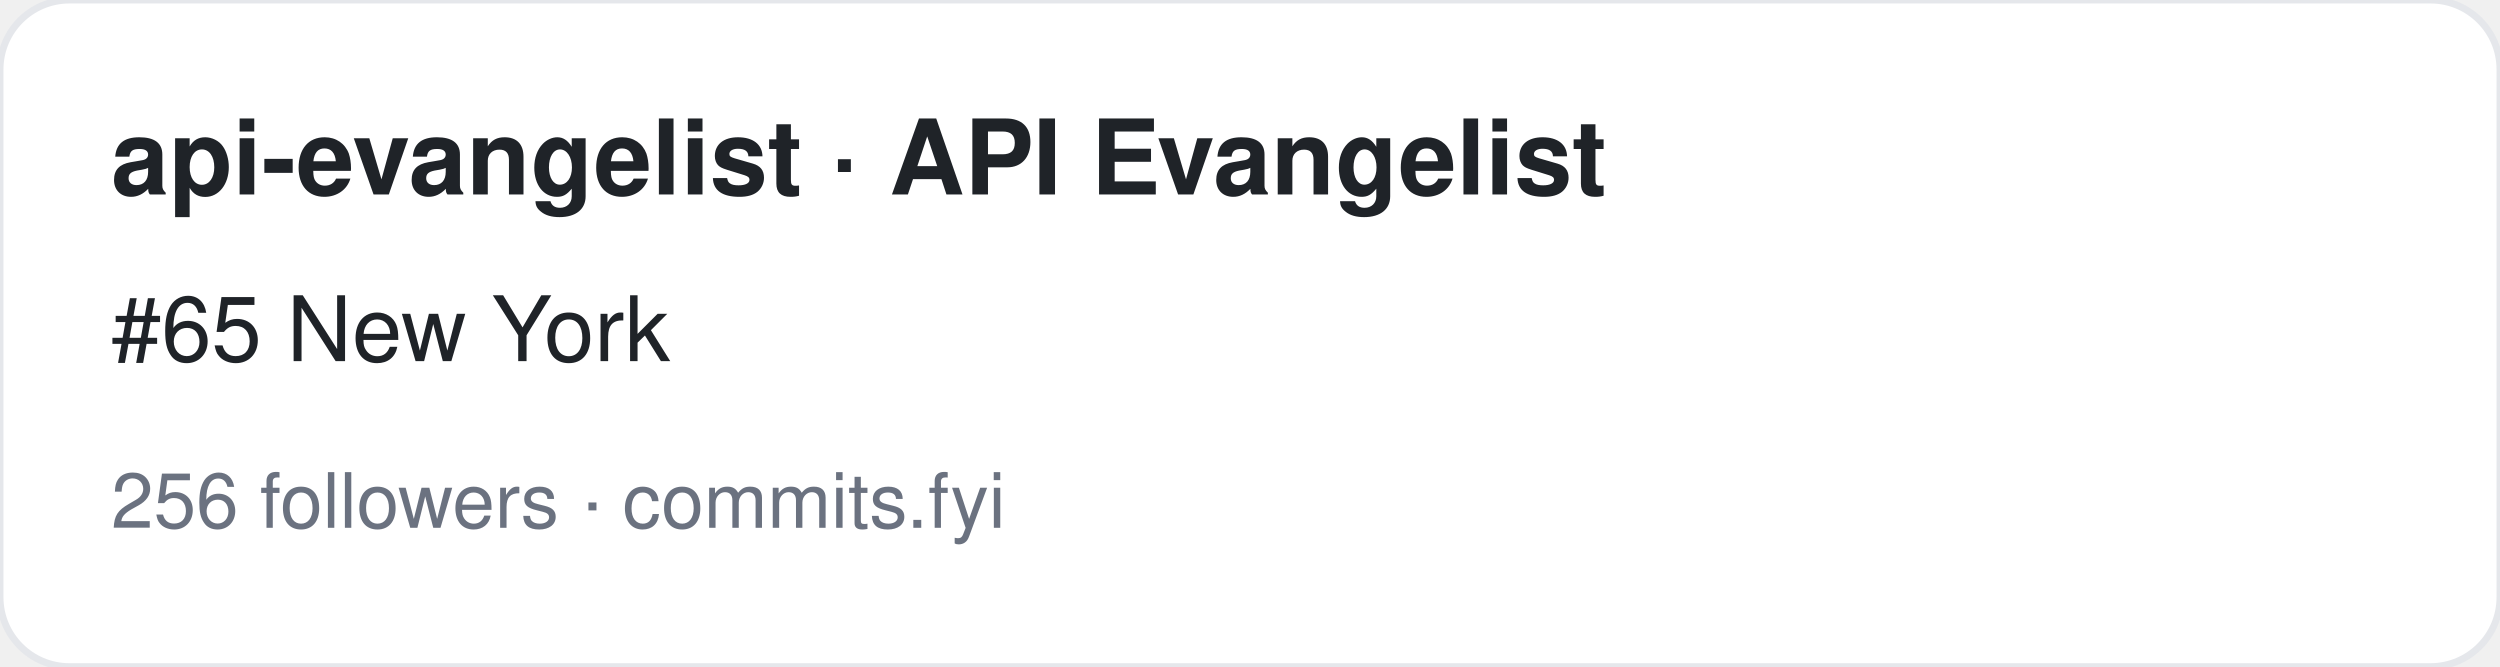
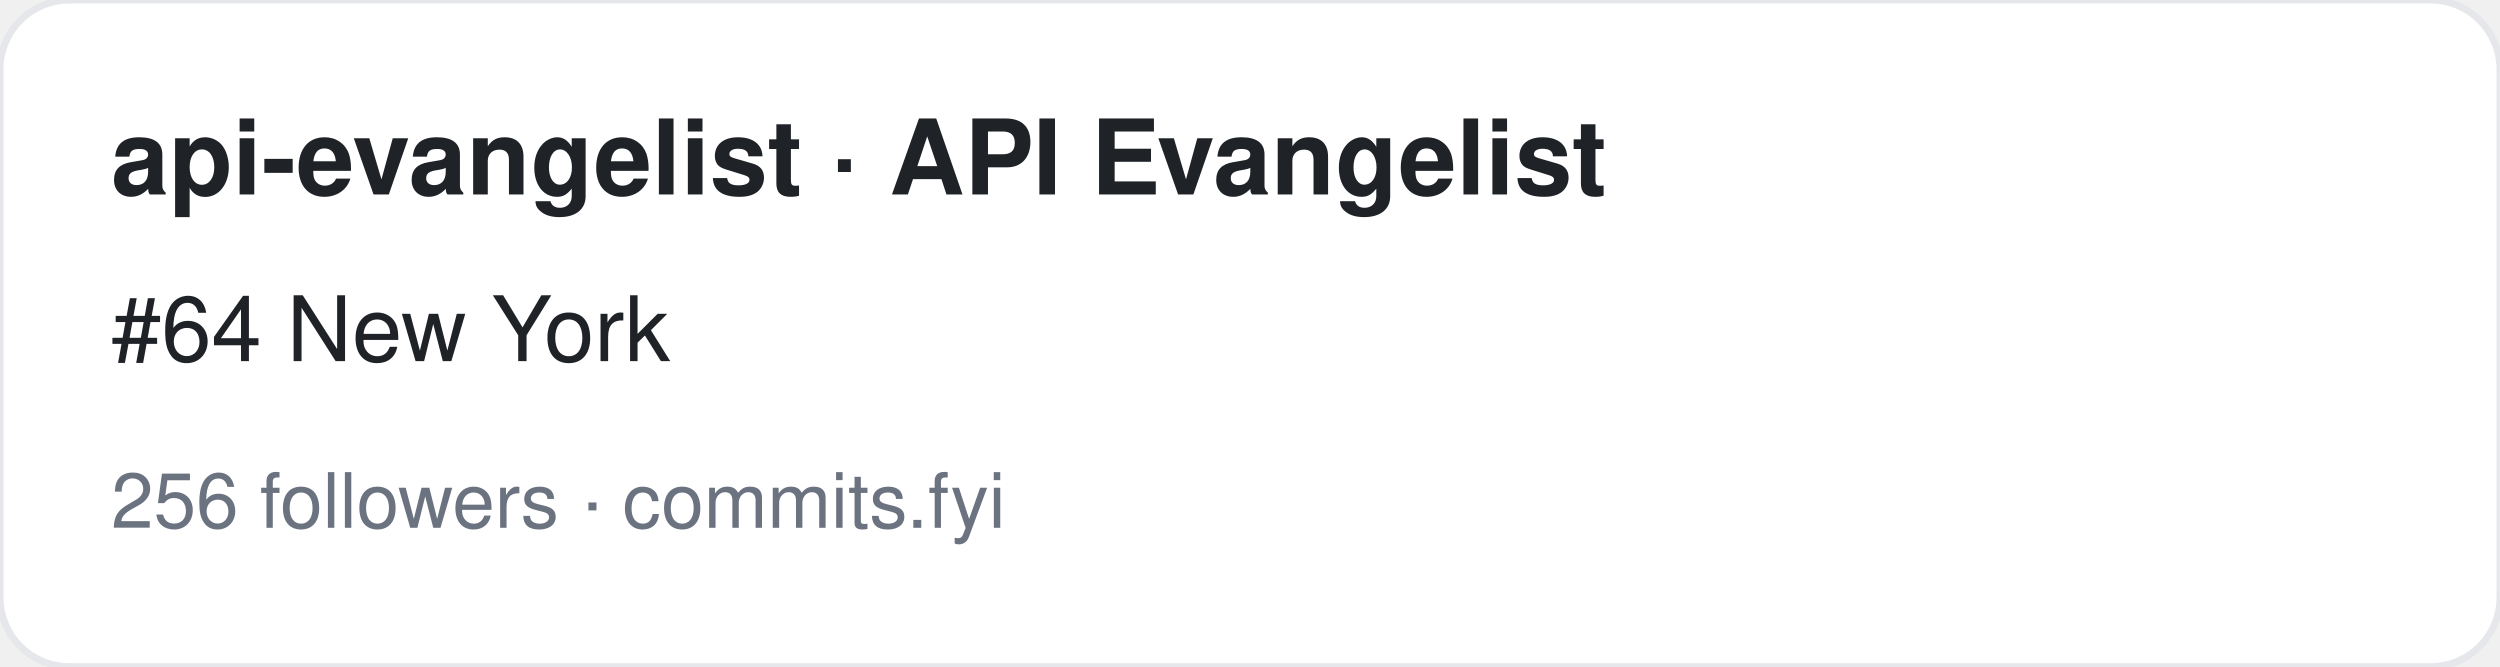
<svg xmlns="http://www.w3.org/2000/svg" width="360" height="96" viewBox="0 0 360 96" font-family="-apple-system,BlinkMacSystemFont,Segoe UI,Helvetica,Arial,sans-serif">
  <rect width="360" height="96" rx="10" fill="#ffffff" stroke="#e5e7eb" />
  <text x="16" y="28" font-size="15" font-weight="700" fill="#1f2328">api-evangelist · API Evangelist</text>
-   <text x="16" y="52" font-size="13" fill="#1f2328">#65 New York</text>
+   <text x="16" y="52" font-size="13" fill="#1f2328">#64 New York</text>
  <text x="16" y="76" font-size="11" fill="#6b7280">256 followers · commits.fyi</text>
</svg>
